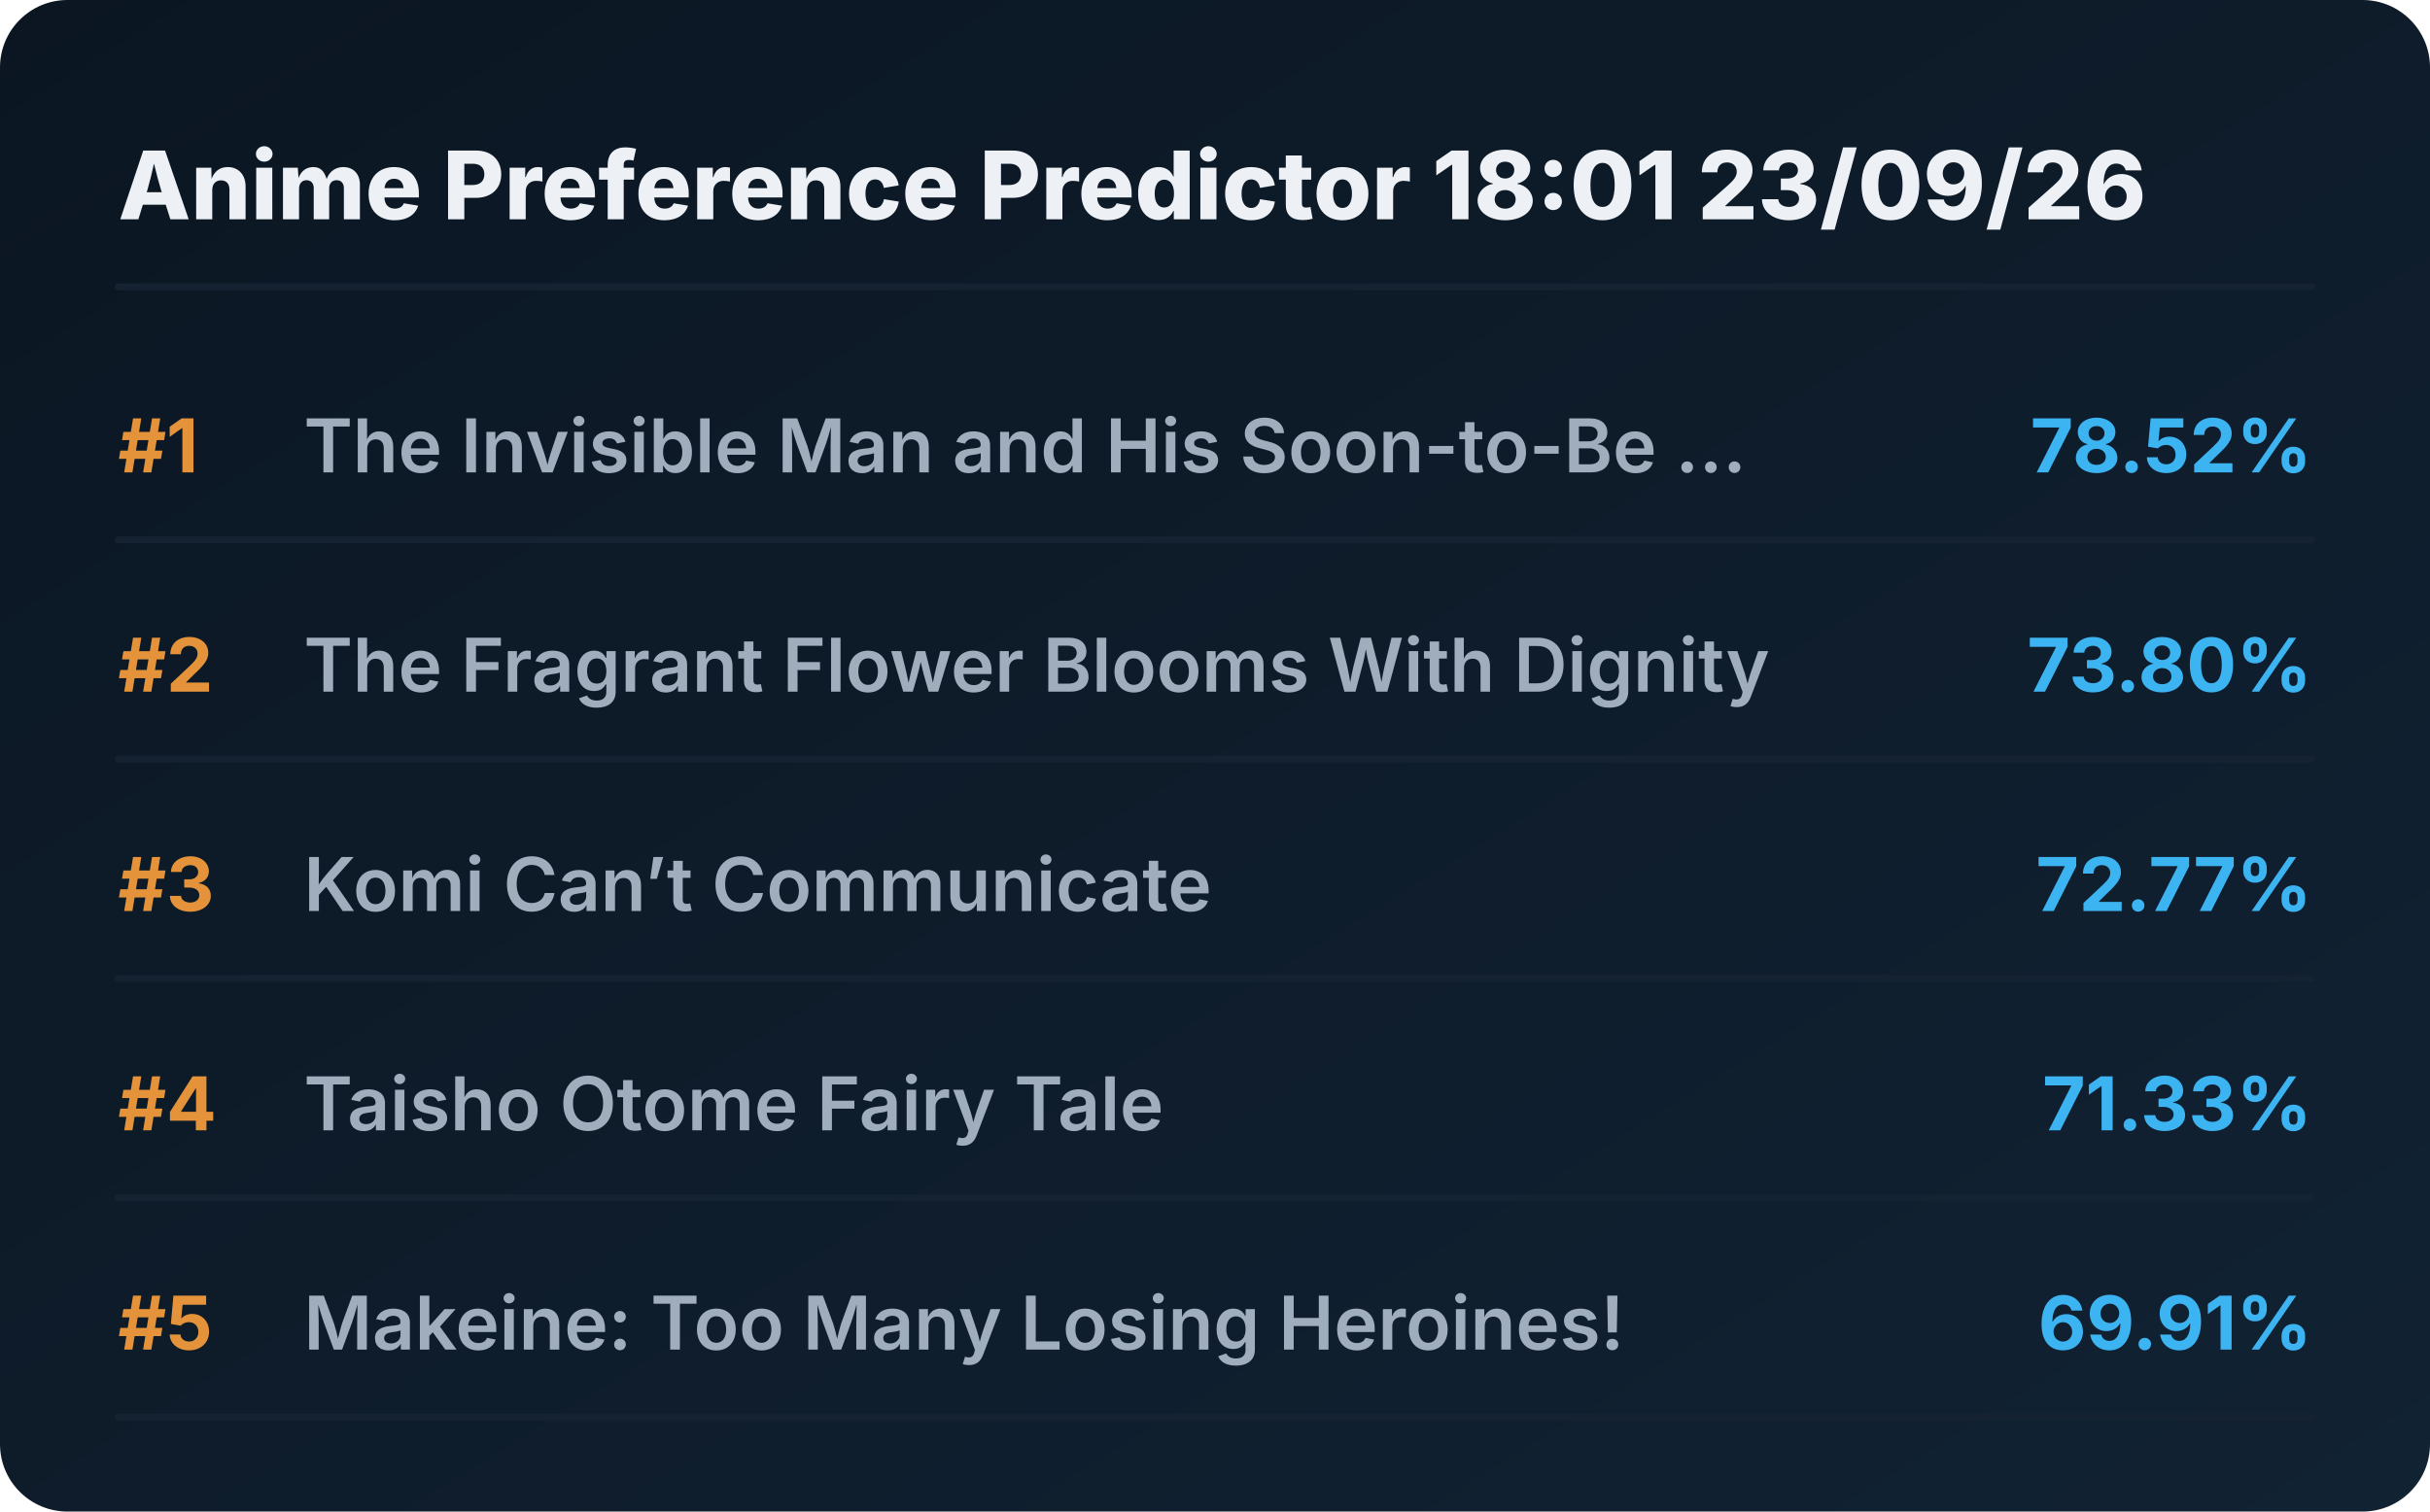
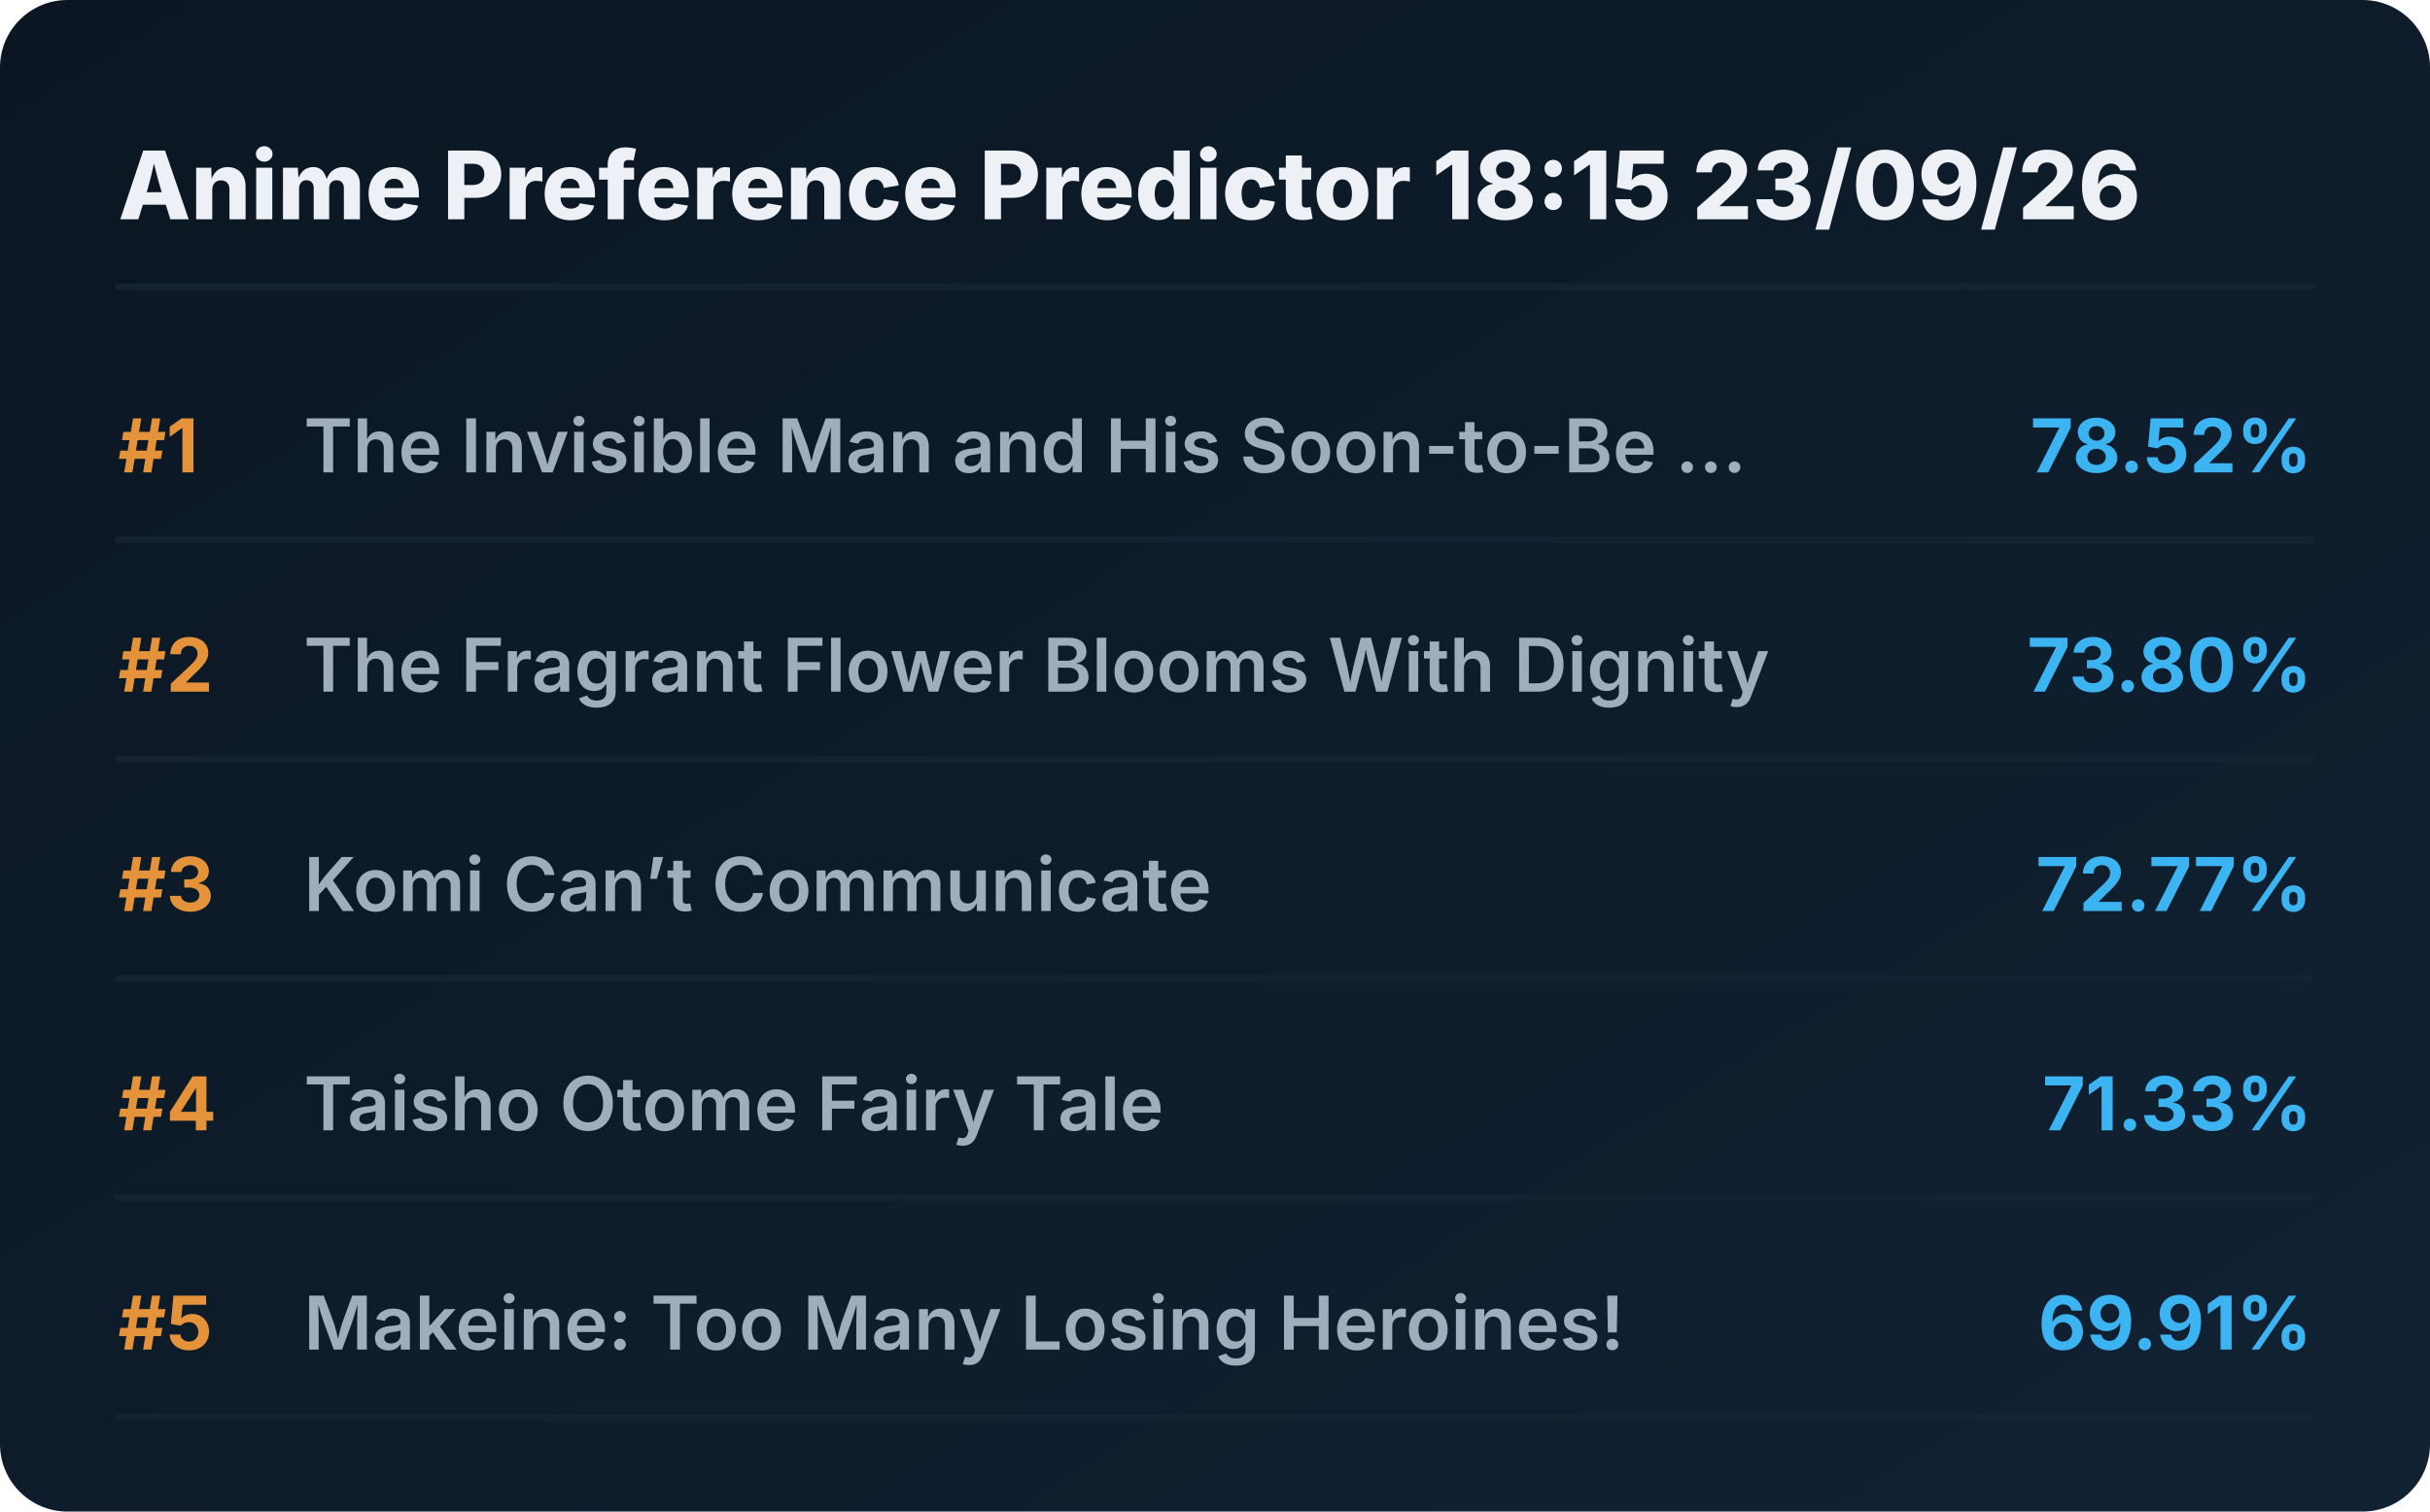
<svg xmlns="http://www.w3.org/2000/svg" viewBox="0 0 720 448" preserveAspectRatio="xMidYMid meet" style="width: 100%; height: auto; max-width: 720px;">
  <defs>
    <linearGradient id="boxGrad" x1="0%" y1="0%" x2="100%" y2="100%">
      <stop offset="0%" stop-color="#0b1622" />
      <stop offset="100%" stop-color="#112233" />
    </linearGradient>
    <clipPath id="titleClip">
      <rect x="90" y="0" width="510" height="100%" />
    </clipPath>
  </defs>
  <style>
    .bg { fill: url(#boxGrad); rx: 20px; }
    .header { font-family: 'Overpass', 'Inter', system-ui, sans-serif; font-weight: 800; font-size: 28px; fill: #edf1f5; }
    .rank { font-family: 'Overpass', 'Inter', system-ui, sans-serif; font-weight: 700; font-size: 22px; fill: #e5933a; }
    .title { font-family: 'Overpass', 'Inter', system-ui, sans-serif; font-weight: 600; font-size: 22px; fill: #9fadbd; }
    .score { font-family: 'Overpass', 'Inter', system-ui, sans-serif; font-weight: 700; font-size: 22px; fill: #3db4f2; }
    .line { stroke: #152232; stroke-width: 2; stroke-linecap: round; }
  </style>
  <rect class="bg" width="720" height="448" />
-   <text x="35" y="65" class="header">Anime Preference Predictor 18:01 23/09/26</text>
+   <text x="35" y="65" class="header">Anime Preference Predictor 18:15 23/09/26</text>
  <line x1="35" y1="85" x2="685" y2="85" class="line" />
  <g transform="translate(0, 0)">
    <text x="35" y="140" class="rank">#1</text>
    <text x="90" y="140" class="title">The Invisible Man and His Soon-to-Be ...</text>
    <text x="685" y="140" class="score" text-anchor="end">78.52%</text>
    <line x1="35" y1="160" x2="685" y2="160" class="line" />
  </g>
  <g transform="translate(0, 65)">
    <text x="35" y="140" class="rank">#2</text>
    <text x="90" y="140" class="title">The Fragrant Flower Blooms With Dignity</text>
    <text x="685" y="140" class="score" text-anchor="end">73.80%</text>
    <line x1="35" y1="160" x2="685" y2="160" class="line" />
  </g>
  <g transform="translate(0, 130)">
    <text x="35" y="140" class="rank">#3</text>
    <text x="90" y="140" class="title">Komi Can’t Communicate</text>
    <text x="685" y="140" class="score" text-anchor="end">72.77%</text>
    <line x1="35" y1="160" x2="685" y2="160" class="line" />
  </g>
  <g transform="translate(0, 195)">
    <text x="35" y="140" class="rank">#4</text>
    <text x="90" y="140" class="title">Taisho Otome Fairy Tale</text>
    <text x="685" y="140" class="score" text-anchor="end">71.33%</text>
    <line x1="35" y1="160" x2="685" y2="160" class="line" />
  </g>
  <g transform="translate(0, 260)">
    <text x="35" y="140" class="rank">#5</text>
    <text x="90" y="140" class="title">Makeine: Too Many Losing Heroines!</text>
    <text x="685" y="140" class="score" text-anchor="end">69.91%</text>
    <line x1="35" y1="160" x2="685" y2="160" class="line" />
  </g>
</svg>
